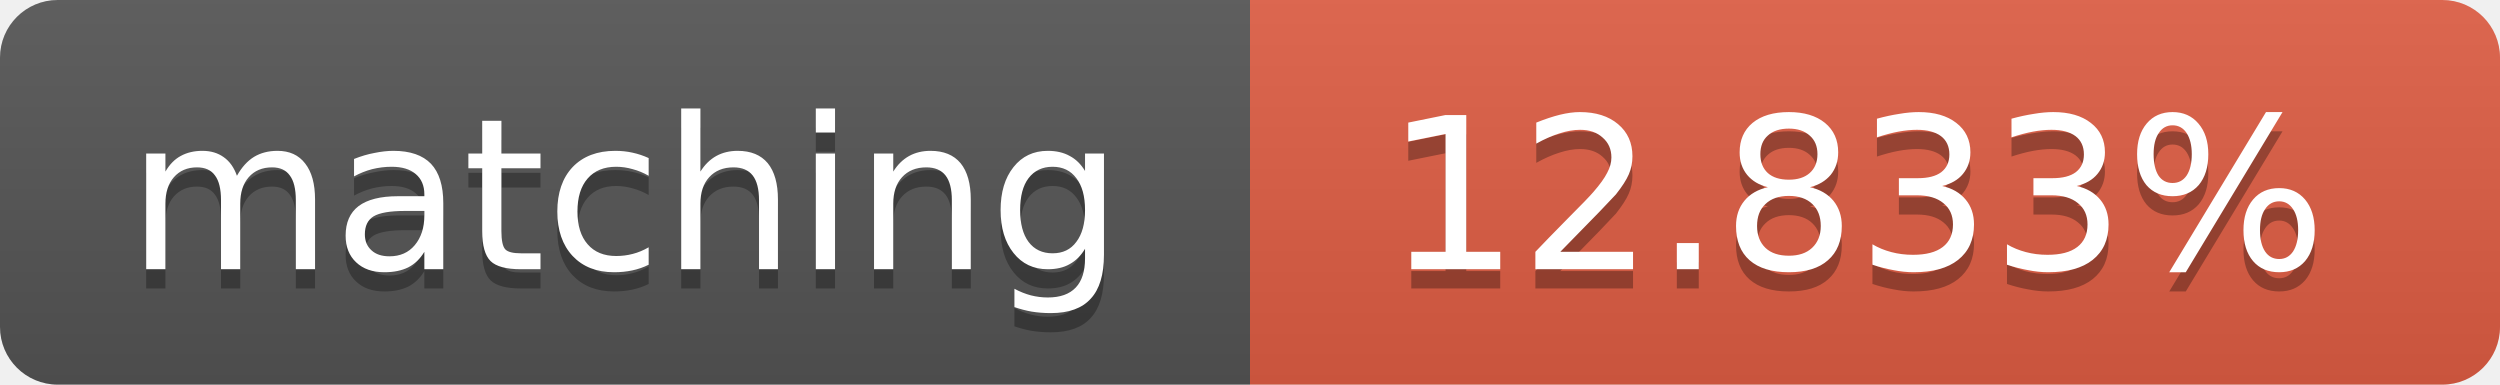
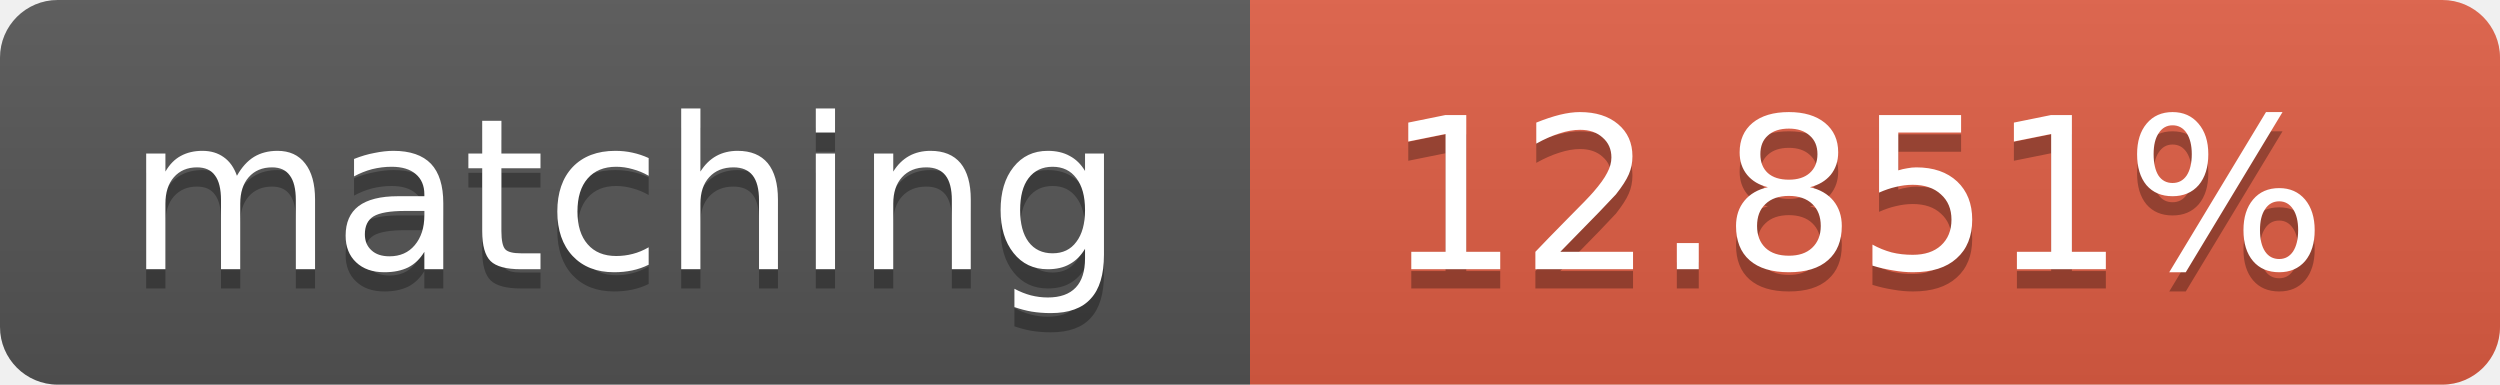
<svg xmlns="http://www.w3.org/2000/svg" width="130" height="20">
  <linearGradient id="b" x2="0" y2="100%">
    <stop offset="0" stop-color="#bbb" stop-opacity=".1" />
    <stop offset="1" stop-opacity=".1" />
  </linearGradient>
  <clipPath id="a">
    <rect width="130" height="20" rx="3" fill="#fff" />
  </clipPath>
  <g clip-path="url(#a)">
    <path fill="#555" d="M0 0h65v20H0z" />
    <path fill="#e05d44" d="M65 0h65v20H65z" />
    <path fill="url(#b)" d="M0 0h130v20H0z" />
  </g>
  <g fill="#fff" text-anchor="middle" font-family="DejaVu Sans,Verdana,Geneva,sans-serif" font-size="11">
    <text x="32.5" y="15" fill="#010101" fill-opacity=".3">matching</text>
    <text x="32.5" y="14">matching</text>
-     <text x="96.5" y="15" fill="#010101" fill-opacity=".3">12.833%</text>
-     <text x="96.5" y="14">12.833%</text>
+     <text x="96.5" y="15" fill="#010101" fill-opacity=".3">12.851%</text>
+     <text x="96.5" y="14">12.851%</text>
  </g>
</svg>
